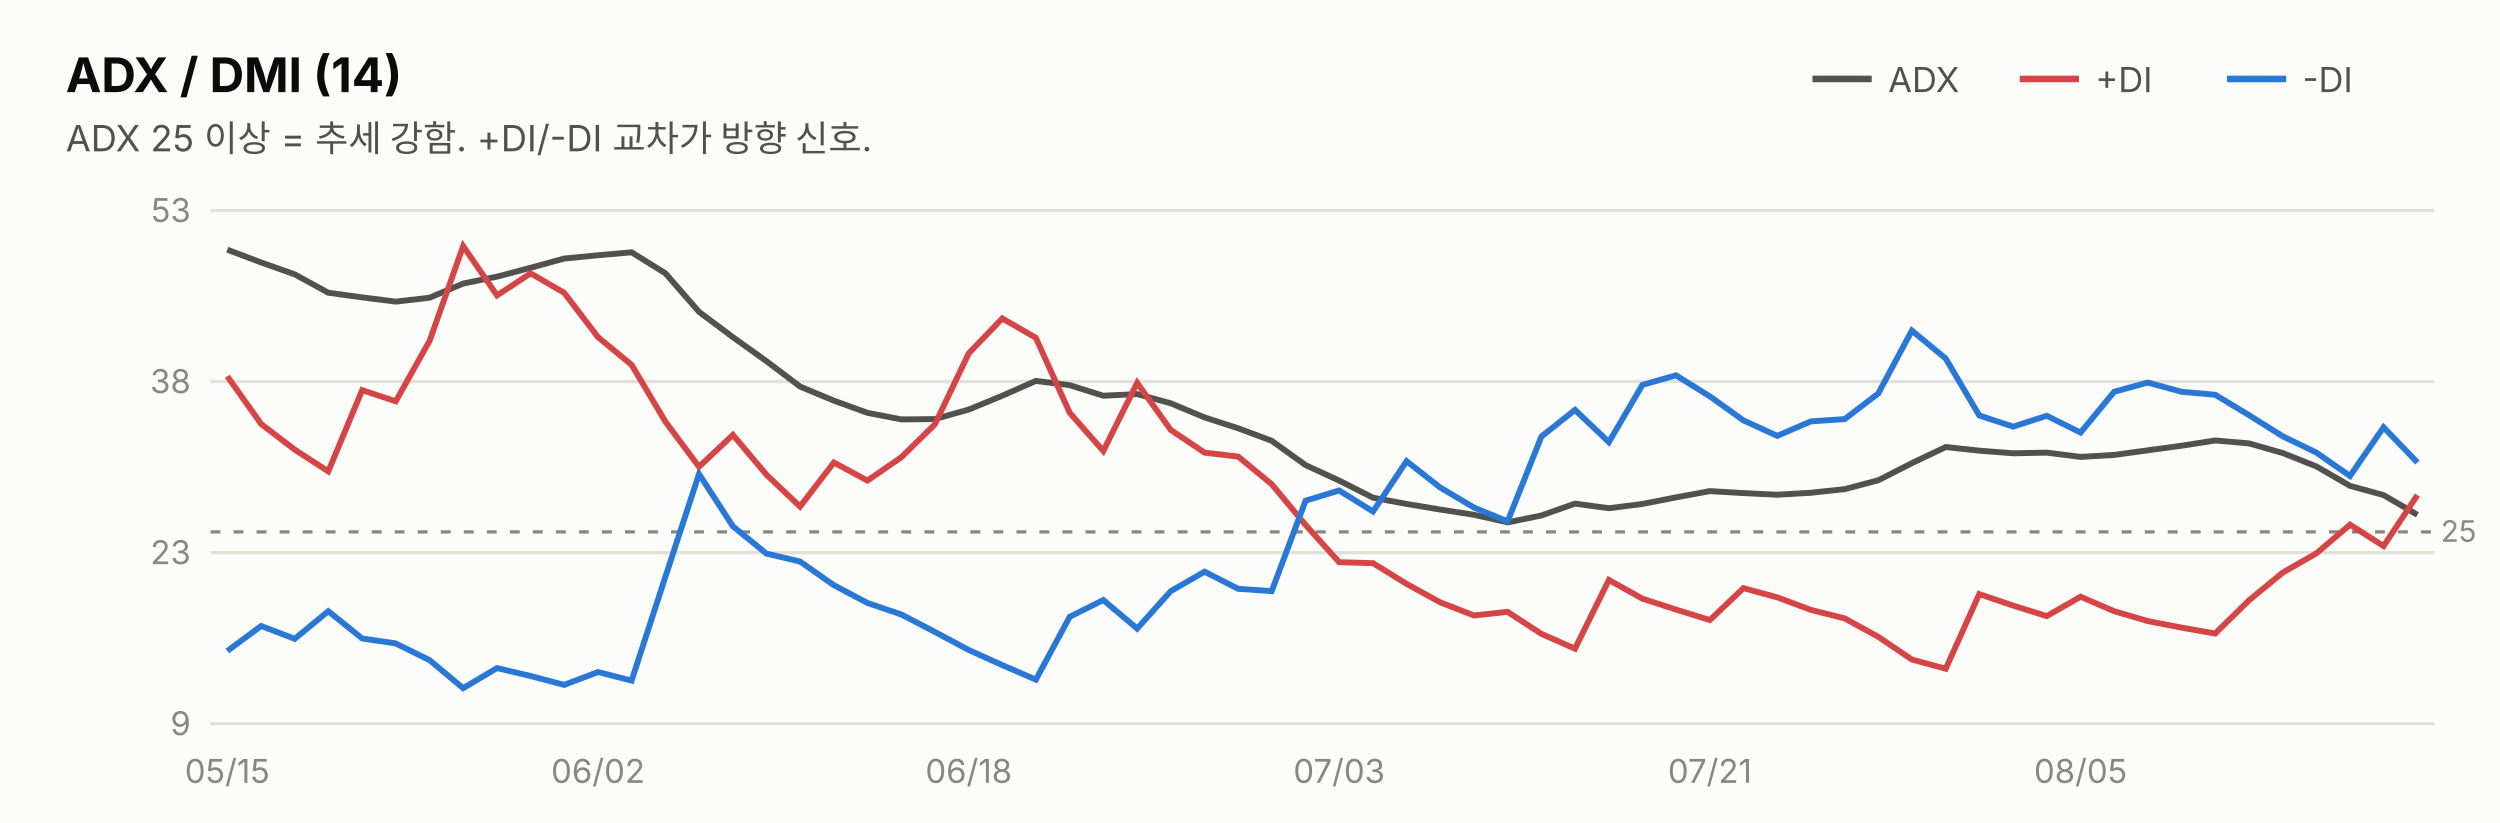
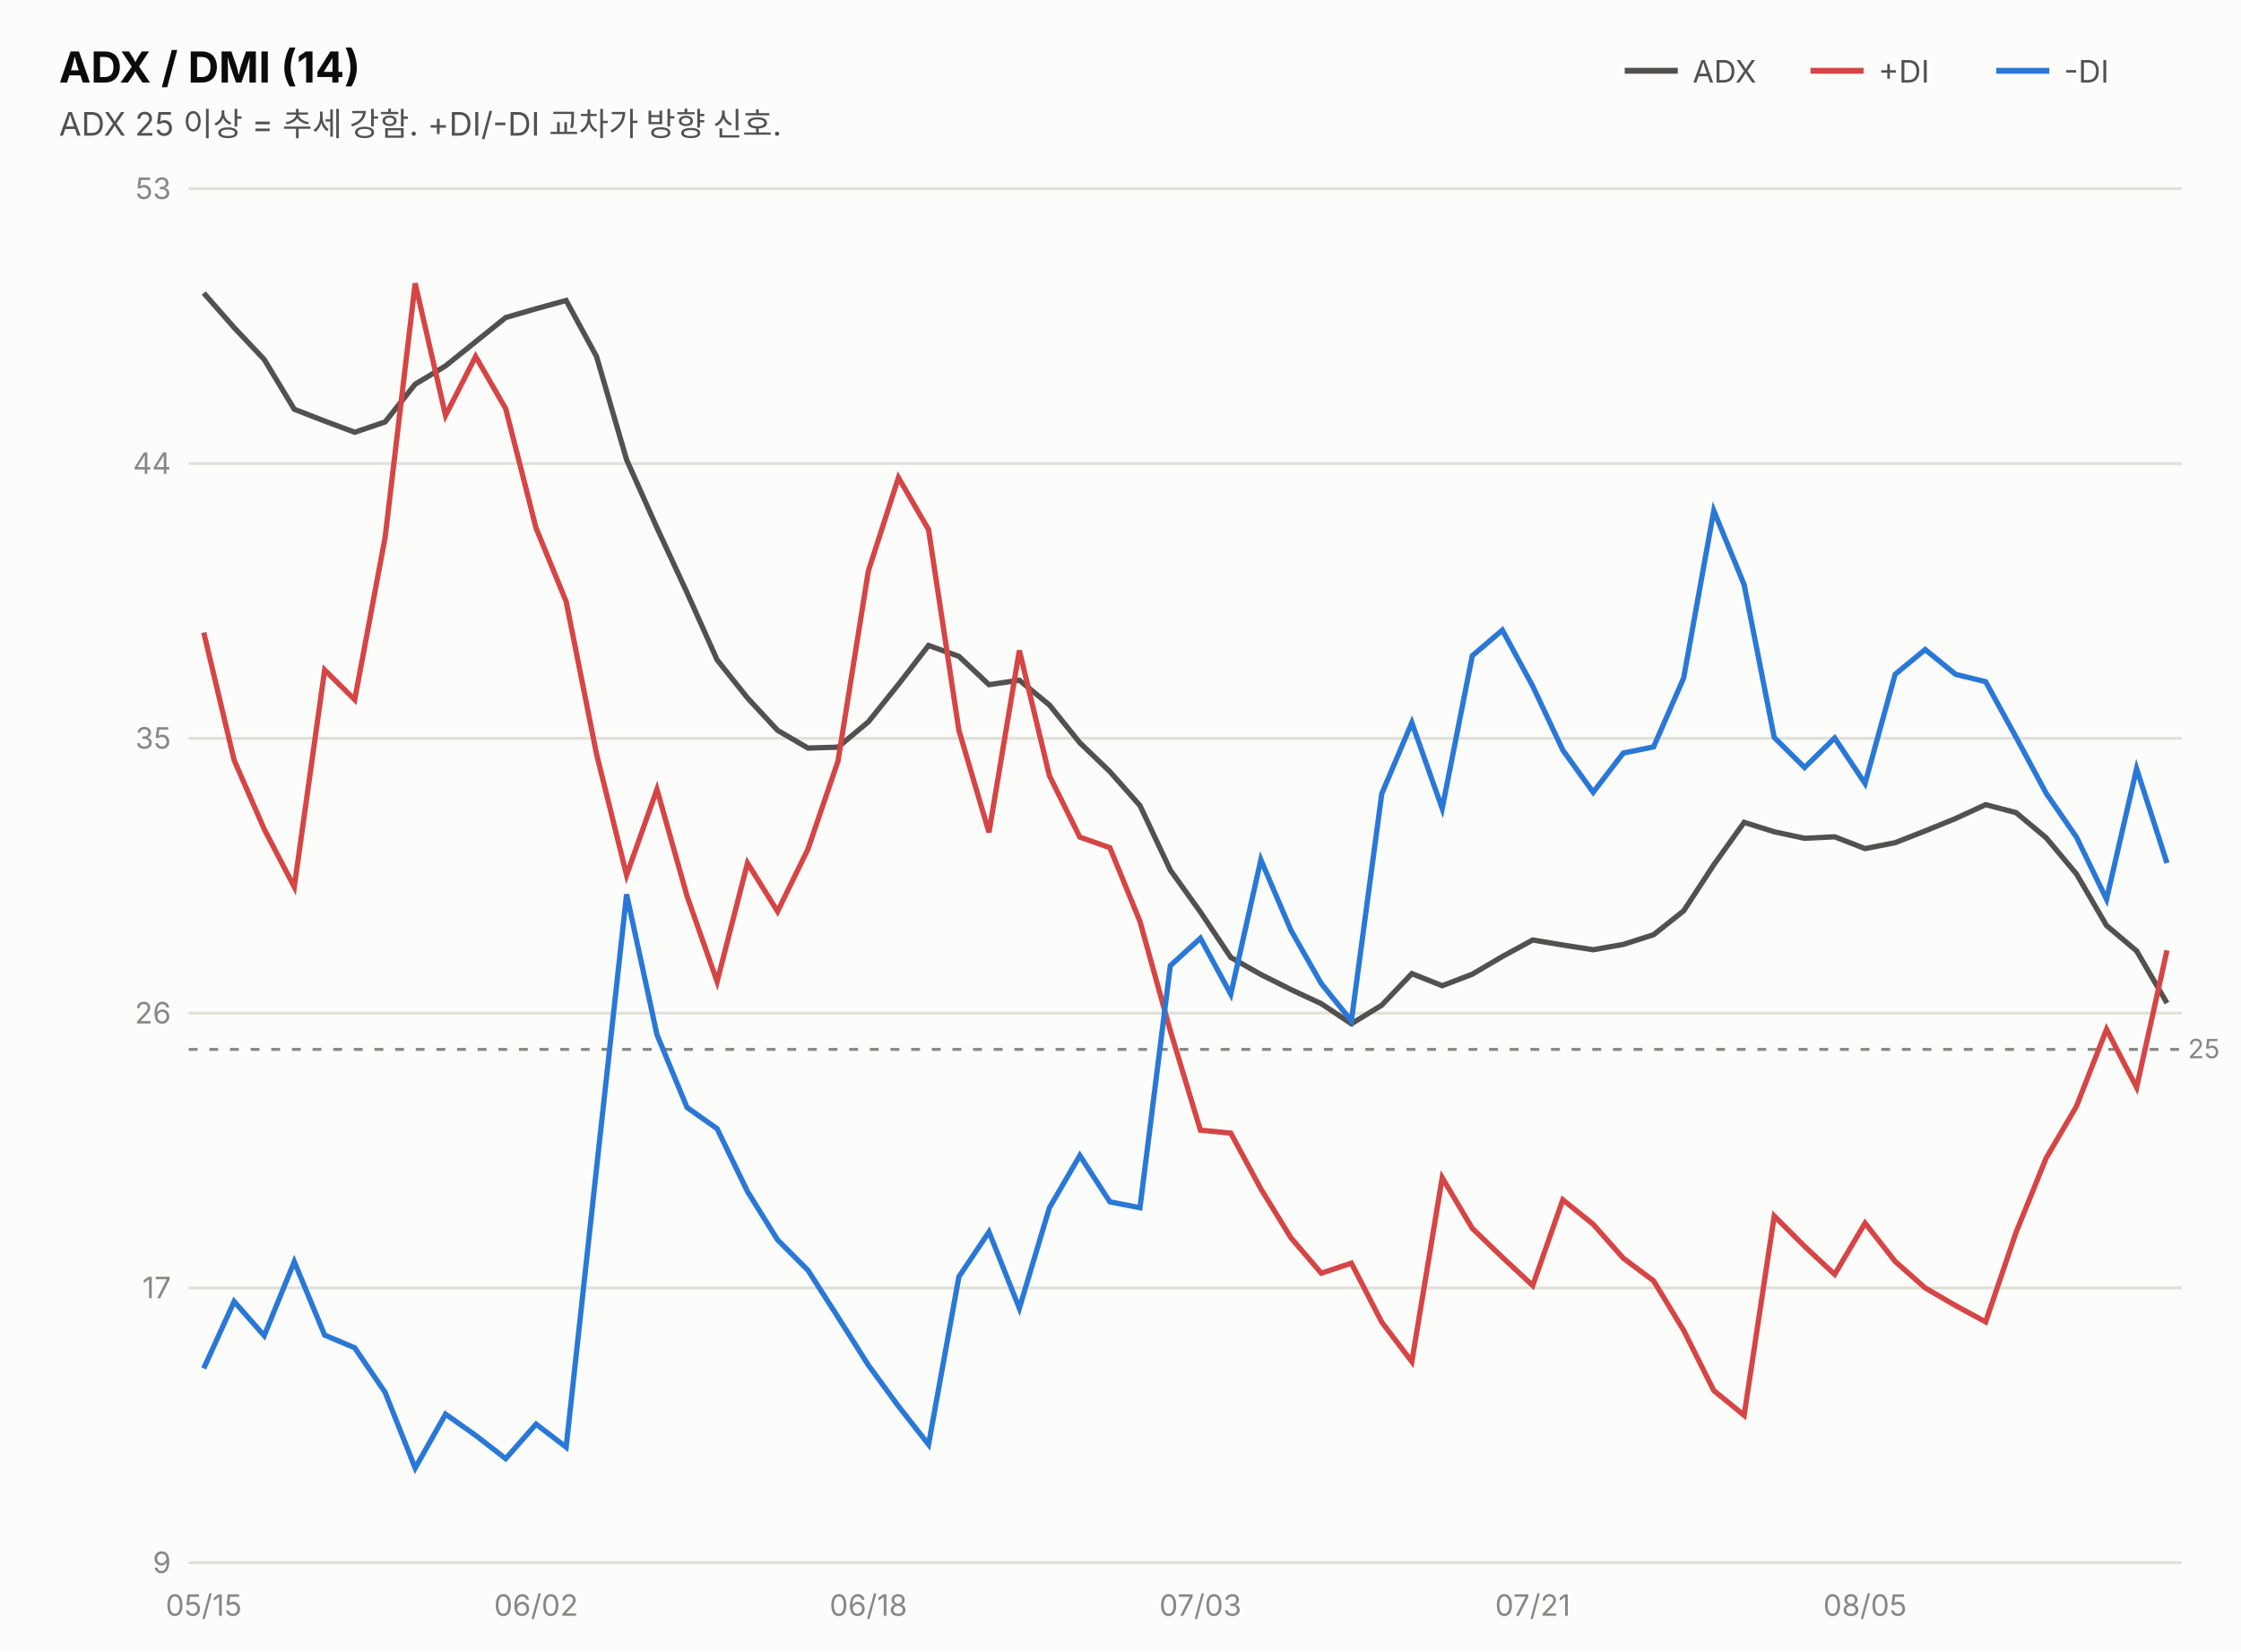
- <svg xmlns="http://www.w3.org/2000/svg" width="760" height="250" viewBox="0 0 760 250" font-family="system-ui,-apple-system,&quot;Segoe UI&quot;,&quot;Malgun Gothic&quot;,&quot;Apple SD Gothic Neo&quot;,sans-serif">
-   <rect width="760" height="250" fill="#fcfcfb" />
+ <svg xmlns="http://www.w3.org/2000/svg" width="760" height="560" viewBox="0 0 760 560" font-family="system-ui,-apple-system,&quot;Segoe UI&quot;,&quot;Malgun Gothic&quot;,&quot;Apple SD Gothic Neo&quot;,sans-serif">
+   <rect width="760" height="560" fill="#fcfcfb" />
  <text x="20" y="28" font-size="14.5" font-weight="700" fill="#0b0b0b">ADX / DMI (14)</text>
  <text x="20" y="46" font-size="11" fill="#52514e">ADX 25 이상 = 추세 강함. +DI/-DI 교차가 방향 신호.</text>
  <line x1="551" y1="24" x2="569" y2="24" stroke="#52514e" stroke-width="2" />
  <text x="574" y="28" font-size="10.5" fill="#52514e">ADX</text>
  <line x1="614" y1="24" x2="632" y2="24" stroke="#d64545" stroke-width="2" />
  <text x="637" y="28" font-size="10.5" fill="#52514e">+DI</text>
  <line x1="677" y1="24" x2="695" y2="24" stroke="#2a78d6" stroke-width="2" />
  <text x="700" y="28" font-size="10.5" fill="#52514e">-DI</text>
-   <line x1="64" y1="220.0" x2="740" y2="220.0" stroke="#e1e0d9" stroke-width="1" />
-   <text x="58" y="223.5" font-size="10" fill="#898781" text-anchor="end" style="font-variant-numeric:tabular-nums">9</text>
-   <line x1="64" y1="168.0" x2="740" y2="168.0" stroke="#e1e0d9" stroke-width="1" />
-   <text x="58" y="171.5" font-size="10" fill="#898781" text-anchor="end" style="font-variant-numeric:tabular-nums">23</text>
-   <line x1="64" y1="116.0" x2="740" y2="116.0" stroke="#e1e0d9" stroke-width="1" />
-   <text x="58" y="119.5" font-size="10" fill="#898781" text-anchor="end" style="font-variant-numeric:tabular-nums">38</text>
+   <line x1="64" y1="530.0" x2="740" y2="530.0" stroke="#e1e0d9" stroke-width="1" />
+   <text x="58" y="533.5" font-size="10" fill="#898781" text-anchor="end" style="font-variant-numeric:tabular-nums">9</text>
+   <line x1="64" y1="436.8" x2="740" y2="436.8" stroke="#e1e0d9" stroke-width="1" />
+   <text x="58" y="440.3" font-size="10" fill="#898781" text-anchor="end" style="font-variant-numeric:tabular-nums">17</text>
+   <line x1="64" y1="343.6" x2="740" y2="343.6" stroke="#e1e0d9" stroke-width="1" />
+   <text x="58" y="347.1" font-size="10" fill="#898781" text-anchor="end" style="font-variant-numeric:tabular-nums">26</text>
+   <line x1="64" y1="250.4" x2="740" y2="250.4" stroke="#e1e0d9" stroke-width="1" />
+   <text x="58" y="253.9" font-size="10" fill="#898781" text-anchor="end" style="font-variant-numeric:tabular-nums">35</text>
+   <line x1="64" y1="157.2" x2="740" y2="157.2" stroke="#e1e0d9" stroke-width="1" />
+   <text x="58" y="160.7" font-size="10" fill="#898781" text-anchor="end" style="font-variant-numeric:tabular-nums">44</text>
  <line x1="64" y1="64.0" x2="740" y2="64.0" stroke="#e1e0d9" stroke-width="1" />
  <text x="58" y="67.5" font-size="10" fill="#898781" text-anchor="end" style="font-variant-numeric:tabular-nums">53</text>
-   <line x1="64" y1="161.7" x2="740" y2="161.7" stroke="#898781" stroke-width="1" stroke-dasharray="3 4" />
-   <text x="742" y="164.7" font-size="9" fill="#898781">25</text>
-   <path d="M69.1,75.9 L79.4,79.8 L89.6,83.4 L99.8,89.0 L110.1,90.4 L120.3,91.7 L130.6,90.5 L140.8,86.2 L151.1,84.1 L161.3,81.4 L171.5,78.6 L181.8,77.6 L192.0,76.7 L202.3,83.1 L212.5,94.8 L222.8,102.5 L233.0,109.8 L243.2,117.5 L253.5,121.8 L263.7,125.5 L274.0,127.5 L284.2,127.4 L294.5,124.5 L304.7,120.3 L314.9,115.8 L325.2,117.1 L335.4,120.3 L345.7,119.8 L355.9,122.6 L366.2,126.9 L376.4,130.2 L386.6,134.0 L396.9,141.4 L407.1,146.1 L417.4,151.3 L427.6,153.2 L437.8,154.9 L448.1,156.5 L458.3,158.8 L468.6,156.7 L478.8,153.1 L489.1,154.5 L499.3,153.2 L509.5,151.2 L519.8,149.3 L530.0,149.9 L540.3,150.4 L550.5,149.8 L560.8,148.7 L571.0,146.0 L581.2,140.8 L591.5,135.9 L601.7,137.0 L612.0,137.8 L622.2,137.6 L632.5,138.9 L642.7,138.3 L652.9,136.9 L663.2,135.5 L673.4,133.9 L683.7,134.8 L693.9,137.7 L704.2,141.8 L714.4,147.7 L724.6,150.5 L734.9,156.5" fill="none" stroke="#52514e" stroke-width="1.8" />
-   <path d="M69.1,114.4 L79.4,128.9 L89.6,136.7 L99.8,143.3 L110.1,118.6 L120.3,122.0 L130.6,103.6 L140.8,74.8 L151.1,89.8 L161.3,83.1 L171.5,89.0 L181.8,102.5 L192.0,110.9 L202.3,128.2 L212.5,141.9 L222.8,132.2 L233.0,144.3 L243.2,154.0 L253.5,140.6 L263.7,146.1 L274.0,139.0 L284.2,129.0 L294.5,107.4 L304.7,96.8 L314.9,102.7 L325.2,125.5 L335.4,137.1 L345.7,116.4 L355.9,130.7 L366.2,137.6 L376.4,138.8 L386.6,147.2 L396.9,159.6 L407.1,170.9 L417.4,171.2 L427.6,177.5 L437.8,183.1 L448.1,187.1 L458.3,186.0 L468.6,192.7 L478.8,197.2 L489.1,176.3 L499.3,182.0 L509.5,185.3 L519.8,188.5 L530.0,178.8 L540.3,181.6 L550.5,185.4 L560.8,188.0 L571.0,193.6 L581.2,200.5 L591.5,203.3 L601.7,180.6 L612.0,184.1 L622.2,187.3 L632.5,181.4 L642.7,185.8 L652.9,188.8 L663.2,190.8 L673.4,192.6 L683.7,182.5 L693.9,174.1 L704.2,168.2 L714.4,159.5 L724.6,166.0 L734.9,150.5" fill="none" stroke="#d64545" stroke-width="1.8" />
-   <path d="M69.1,197.9 L79.4,190.3 L89.6,194.2 L99.8,185.8 L110.1,194.1 L120.3,195.6 L130.6,200.7 L140.8,209.2 L151.1,203.1 L161.3,205.5 L171.5,208.2 L181.8,204.3 L192.0,206.9 L202.3,175.3 L212.5,144.1 L222.8,160.0 L233.0,168.3 L243.2,170.7 L253.5,177.9 L263.7,183.3 L274.0,186.8 L284.2,192.1 L294.5,197.6 L304.7,202.2 L314.9,206.6 L325.2,187.5 L335.4,182.4 L345.7,191.1 L355.9,179.7 L366.2,173.8 L376.4,179.0 L386.6,179.7 L396.9,152.2 L407.1,149.1 L417.4,155.5 L427.6,140.2 L437.8,148.2 L448.1,154.3 L458.3,158.5 L468.6,132.7 L478.8,124.6 L489.1,134.4 L499.3,117.0 L509.5,114.1 L519.8,120.5 L530.0,127.8 L540.3,132.5 L550.5,128.1 L560.8,127.4 L571.0,119.6 L581.2,100.5 L591.5,109.0 L601.7,126.3 L612.0,129.7 L622.2,126.4 L632.5,131.5 L642.7,119.1 L652.9,116.3 L663.2,119.1 L673.4,120.0 L683.7,126.2 L693.9,132.6 L704.2,137.6 L714.4,144.7 L724.6,129.9 L734.9,140.6" fill="none" stroke="#2a78d6" stroke-width="1.8" />
-   <text x="69.1" y="238" font-size="10" fill="#898781" text-anchor="middle">05/15</text>
-   <text x="181.8" y="238" font-size="10" fill="#898781" text-anchor="middle">06/02</text>
-   <text x="294.5" y="238" font-size="10" fill="#898781" text-anchor="middle">06/18</text>
-   <text x="407.1" y="238" font-size="10" fill="#898781" text-anchor="middle">07/03</text>
-   <text x="519.8" y="238" font-size="10" fill="#898781" text-anchor="middle">07/21</text>
-   <text x="632.5" y="238" font-size="10" fill="#898781" text-anchor="middle">08/05</text>
+   <line x1="64" y1="355.9" x2="740" y2="355.9" stroke="#898781" stroke-width="1" stroke-dasharray="3 4" />
+   <text x="742" y="358.9" font-size="9" fill="#898781">25</text>
+   <path d="M69.1,99.4 L79.4,111.1 L89.6,121.9 L99.8,138.8 L110.1,142.8 L120.3,146.6 L130.6,143.1 L140.8,130.3 L151.1,124.1 L161.3,115.9 L171.5,107.7 L181.8,104.7 L192.0,101.9 L202.3,120.9 L212.5,155.9 L222.8,179.0 L233.0,201.0 L243.2,223.8 L253.5,236.7 L263.7,247.7 L274.0,253.7 L284.2,253.4 L294.5,244.8 L304.7,232.1 L314.9,218.9 L325.2,222.6 L335.4,232.2 L345.7,230.7 L355.9,239.1 L366.2,251.9 L376.4,261.7 L386.6,273.2 L396.9,295.1 L407.1,309.3 L417.4,324.7 L427.6,330.5 L437.8,335.6 L448.1,340.4 L458.3,347.2 L468.6,340.9 L478.8,330.2 L489.1,334.3 L499.3,330.4 L509.5,324.4 L519.8,318.8 L530.0,320.5 L540.3,322.1 L550.5,320.3 L560.8,317.0 L571.0,308.9 L581.2,293.3 L591.5,278.9 L601.7,282.1 L612.0,284.3 L622.2,283.8 L632.5,287.8 L642.7,285.8 L652.9,281.8 L663.2,277.6 L673.4,272.9 L683.7,275.6 L693.9,284.1 L704.2,296.4 L714.4,313.9 L724.6,322.5 L734.9,340.2" fill="none" stroke="#52514e" stroke-width="1.8" />
+   <path d="M69.1,214.5 L79.4,257.8 L89.6,281.2 L99.8,300.8 L110.1,227.2 L120.3,237.3 L130.6,182.3 L140.8,96.1 L151.1,140.9 L161.3,120.9 L171.5,138.6 L181.8,179.1 L192.0,204.0 L202.3,255.7 L212.5,296.8 L222.8,267.7 L233.0,303.9 L243.2,332.9 L253.5,292.7 L263.7,309.1 L274.0,288.0 L284.2,258.1 L294.5,193.6 L304.7,162.0 L314.9,179.6 L325.2,247.7 L335.4,282.3 L345.7,220.6 L355.9,263.1 L366.2,283.9 L376.4,287.5 L386.6,312.5 L396.9,349.6 L407.1,383.3 L417.4,384.3 L427.6,403.2 L437.8,419.8 L448.1,431.8 L458.3,428.4 L468.6,448.4 L478.8,461.8 L489.1,399.4 L499.3,416.6 L509.5,426.4 L519.8,436.0 L530.0,406.9 L540.3,415.2 L550.5,426.7 L560.8,434.4 L571.0,451.2 L581.2,471.6 L591.5,480.0 L601.7,412.4 L612.0,422.7 L622.2,432.2 L632.5,414.8 L642.7,427.8 L652.9,436.8 L663.2,442.8 L673.4,448.3 L683.7,418.0 L693.9,392.8 L704.2,375.2 L714.4,349.1 L724.6,368.8 L734.9,322.3" fill="none" stroke="#d64545" stroke-width="1.8" />
+   <path d="M69.1,464.1 L79.4,441.4 L89.6,453.0 L99.8,427.9 L110.1,452.8 L120.3,457.1 L130.6,472.2 L140.8,497.9 L151.1,479.6 L161.3,486.8 L171.5,494.7 L181.8,483.0 L192.0,490.8 L202.3,396.3 L212.5,303.3 L222.8,350.9 L233.0,375.6 L243.2,382.8 L253.5,404.1 L263.7,420.5 L274.0,430.8 L284.2,446.7 L294.5,463.0 L304.7,476.9 L314.9,489.9 L325.2,433.0 L335.4,417.8 L345.7,443.7 L355.9,409.6 L366.2,391.9 L376.4,407.6 L386.6,409.6 L396.9,327.5 L407.1,318.2 L417.4,337.2 L427.6,291.6 L437.8,315.5 L448.1,333.6 L458.3,346.2 L468.6,269.2 L478.8,245.1 L489.1,274.2 L499.3,222.4 L509.5,213.7 L519.8,232.7 L530.0,254.4 L540.3,268.7 L550.5,255.4 L560.8,253.3 L571.0,229.9 L581.2,173.2 L591.5,198.3 L601.7,250.1 L612.0,260.3 L622.2,250.3 L632.5,265.7 L642.7,228.7 L652.9,220.3 L663.2,228.7 L673.4,231.2 L683.7,250.0 L693.9,269.0 L704.2,283.9 L714.4,305.0 L724.6,260.7 L734.9,292.7" fill="none" stroke="#2a78d6" stroke-width="1.8" />
+   <text x="69.1" y="548" font-size="10" fill="#898781" text-anchor="middle">05/15</text>
+   <text x="181.8" y="548" font-size="10" fill="#898781" text-anchor="middle">06/02</text>
+   <text x="294.5" y="548" font-size="10" fill="#898781" text-anchor="middle">06/18</text>
+   <text x="407.1" y="548" font-size="10" fill="#898781" text-anchor="middle">07/03</text>
+   <text x="519.8" y="548" font-size="10" fill="#898781" text-anchor="middle">07/21</text>
+   <text x="632.5" y="548" font-size="10" fill="#898781" text-anchor="middle">08/05</text>
</svg>
